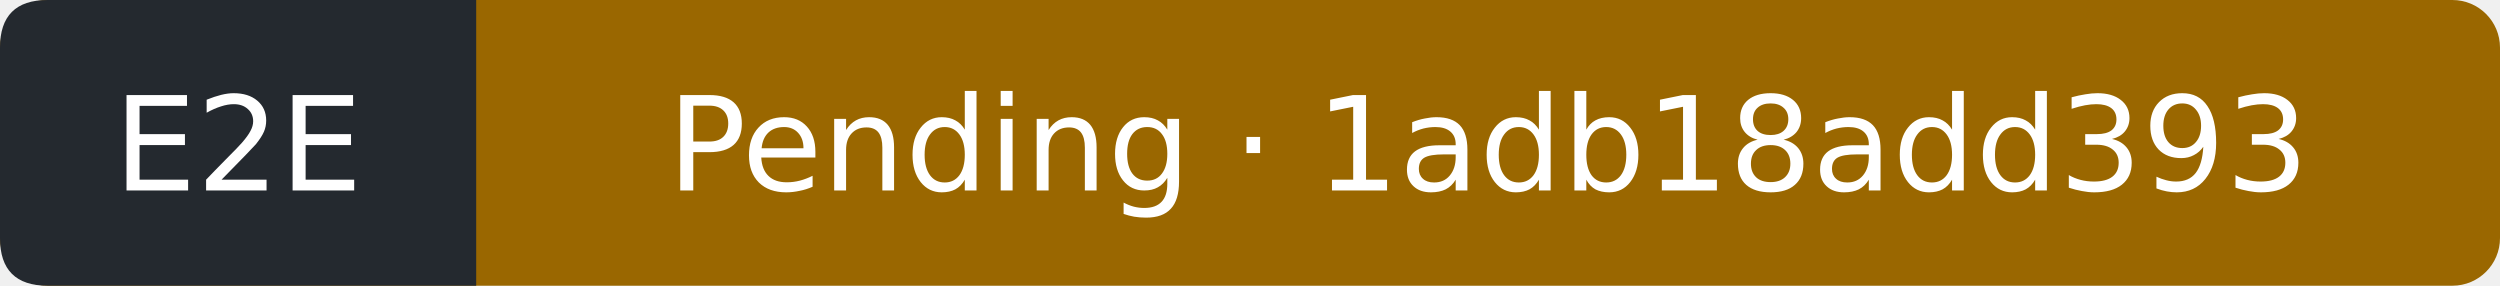
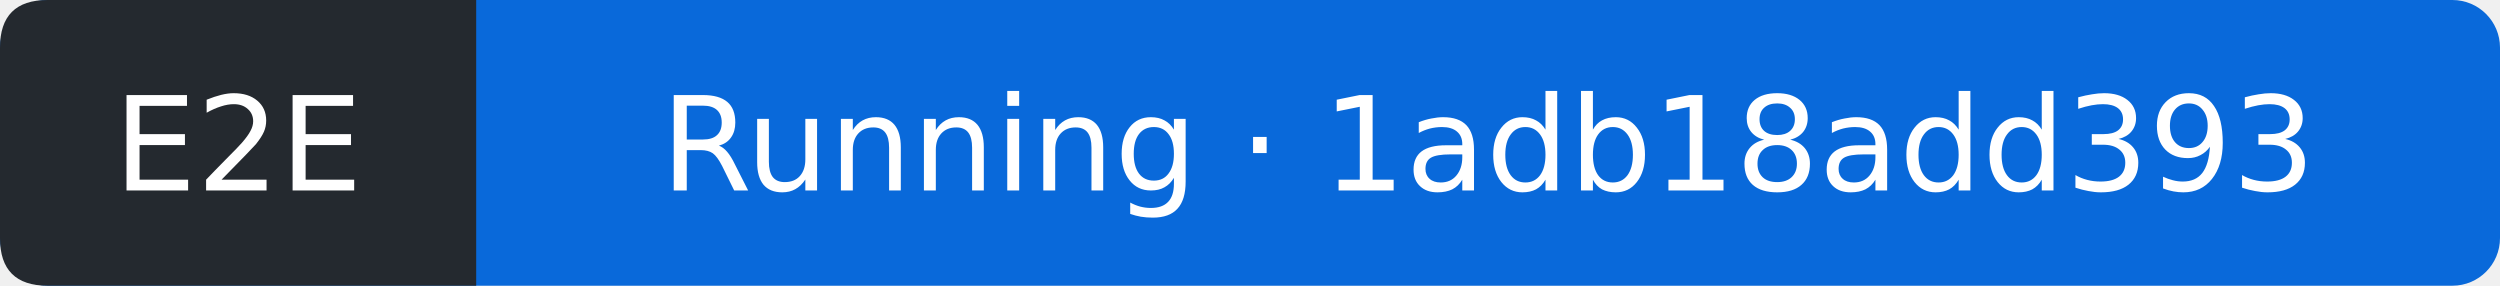
- <svg xmlns="http://www.w3.org/2000/svg" width="210" height="24" viewBox="0 0 210 24" role="img" aria-label="E2E: Pending; covered commit 1adb18add393319b41b25c33cc10ee95d0da5e49; observed 2026-10-25T14:16:57Z">
-   <rect width="210" height="24" rx="4" fill="#9a6700" />
+ <svg xmlns="http://www.w3.org/2000/svg" width="210" height="24" viewBox="0 0 210 24" role="img" aria-label="E2E: Running; covered commit 1adb18add393319b41b25c33cc10ee95d0da5e49; observed 2026-10-25T14:17:15Z">
+   <rect width="210" height="24" rx="4" fill="#0969da" />
  <path d="M4 0H40V24H4Q0 24 0 20V4Q0 0 4 0" fill="#24292f" />
  <g fill="#fff" text-anchor="middle" font-family="Verdana,DejaVu Sans,sans-serif" font-size="11">
    <text x="20" y="16">E2E</text>
-     <text x="125" y="16">Pending · 1adb18add393</text>
+     <text x="125" y="16">Running · 1adb18add393</text>
  </g>
</svg>
